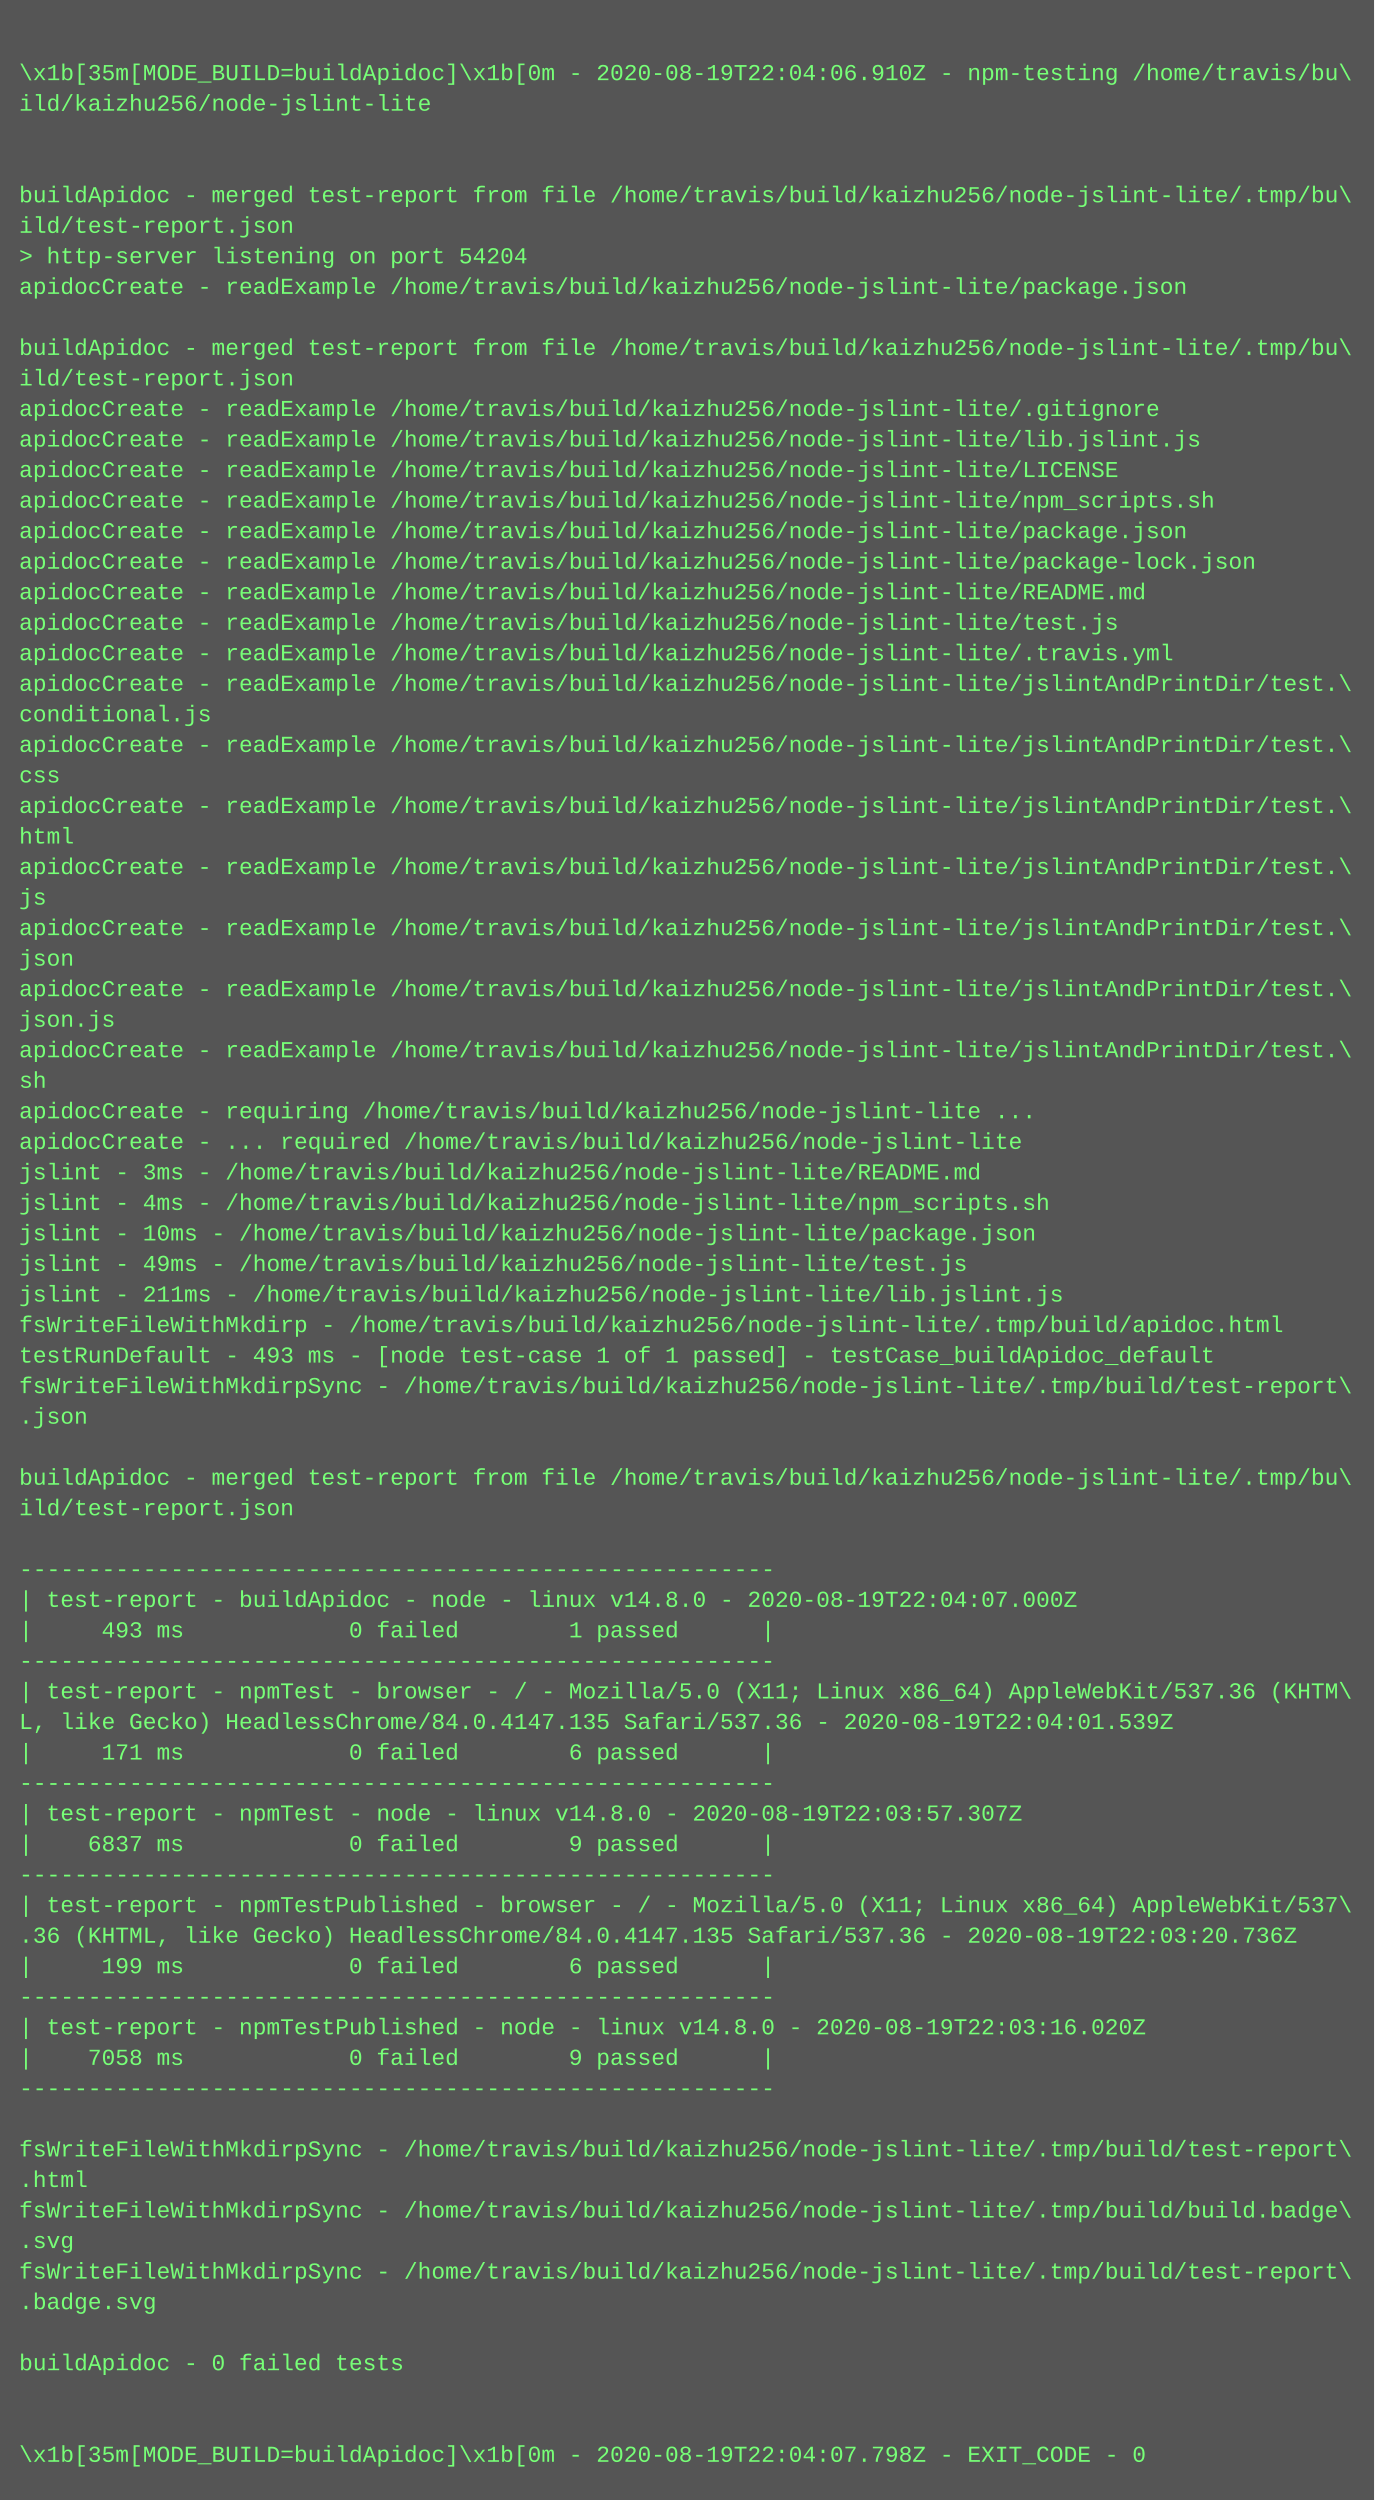
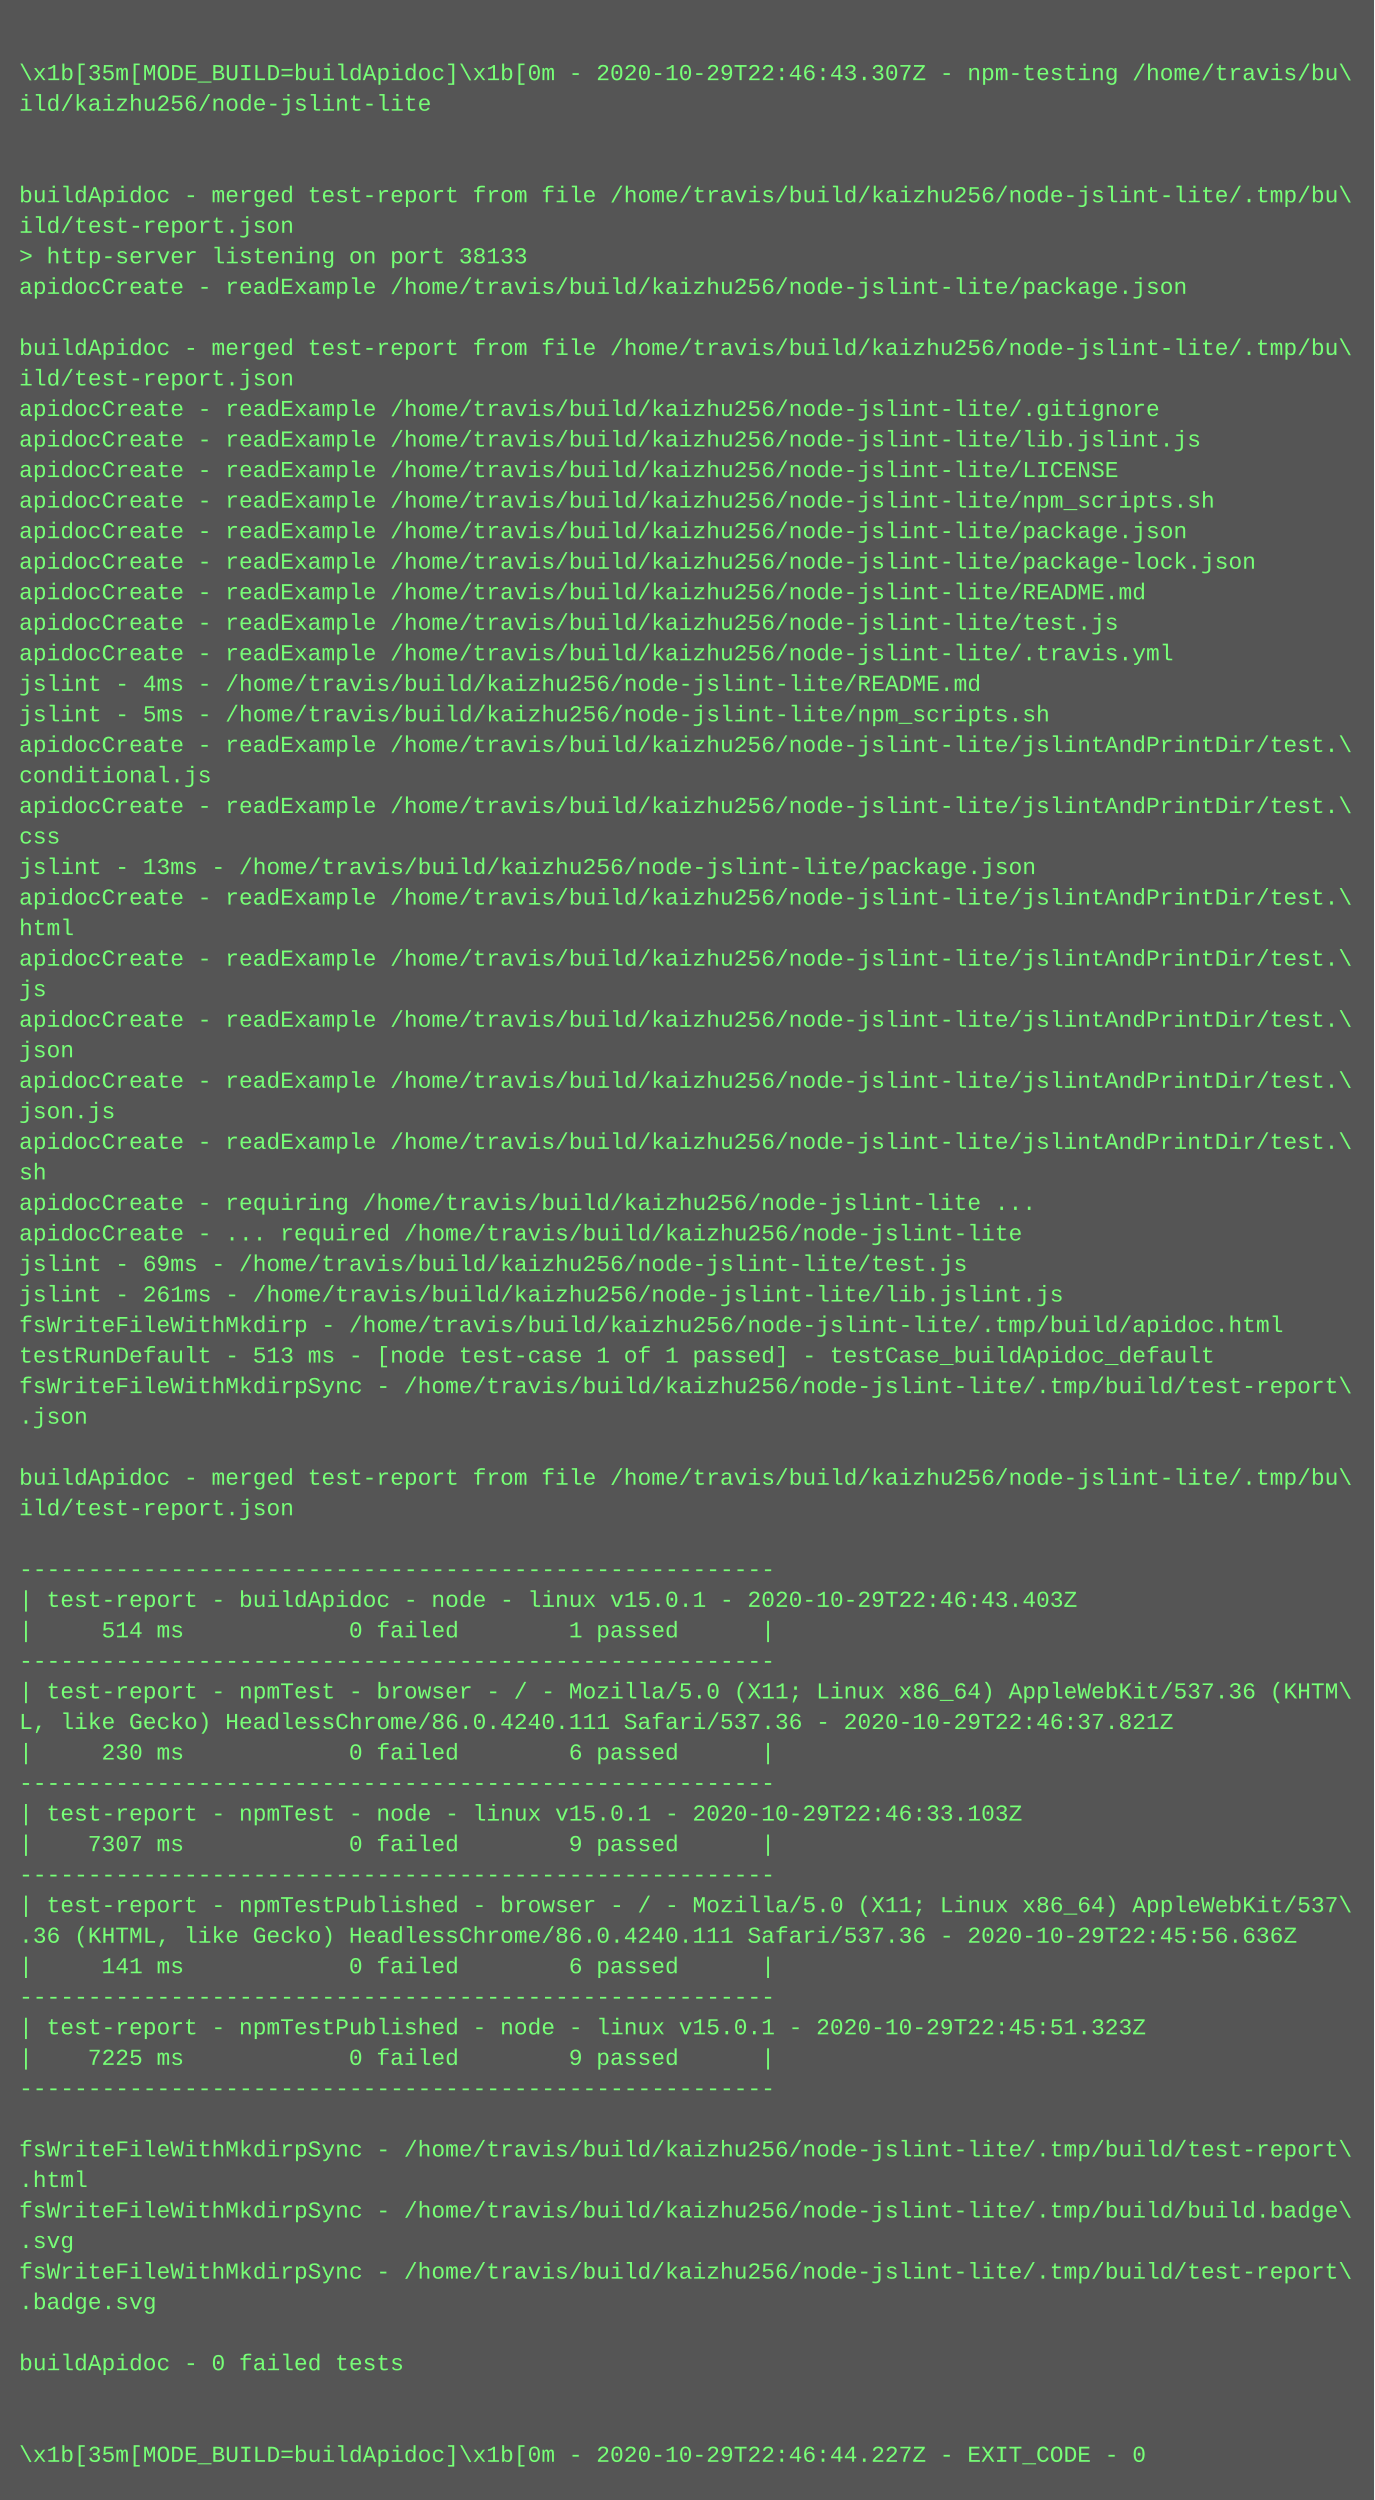
<svg xmlns="http://www.w3.org/2000/svg" height="1310" width="720">
  <rect height="1310" fill="#555" width="720" />
  <text fill="#7f7" font-family="Courier New" font-size="12" xml:space="preserve">
    <tspan x="10" y="26" />
-     <tspan x="10" y="42">\x1b[35m[MODE_BUILD=buildApidoc]\x1b[0m - 2020-08-19T22:04:06.910Z - npm-testing /home/travis/bu\</tspan>
+     <tspan x="10" y="42">\x1b[35m[MODE_BUILD=buildApidoc]\x1b[0m - 2020-10-29T22:46:43.307Z - npm-testing /home/travis/bu\</tspan>
    <tspan x="10" y="58">ild/kaizhu256/node-jslint-lite</tspan>
    <tspan x="10" y="74" />
    <tspan x="10" y="90" />
    <tspan x="10" y="106">buildApidoc - merged test-report from file /home/travis/build/kaizhu256/node-jslint-lite/.tmp/bu\</tspan>
    <tspan x="10" y="122">ild/test-report.json</tspan>
-     <tspan x="10" y="138">&gt; http-server listening on port 54204</tspan>
+     <tspan x="10" y="138">&gt; http-server listening on port 38133</tspan>
    <tspan x="10" y="154">apidocCreate - readExample /home/travis/build/kaizhu256/node-jslint-lite/package.json</tspan>
    <tspan x="10" y="170" />
    <tspan x="10" y="186">buildApidoc - merged test-report from file /home/travis/build/kaizhu256/node-jslint-lite/.tmp/bu\</tspan>
    <tspan x="10" y="202">ild/test-report.json</tspan>
    <tspan x="10" y="218">apidocCreate - readExample /home/travis/build/kaizhu256/node-jslint-lite/.gitignore</tspan>
    <tspan x="10" y="234">apidocCreate - readExample /home/travis/build/kaizhu256/node-jslint-lite/lib.jslint.js</tspan>
    <tspan x="10" y="250">apidocCreate - readExample /home/travis/build/kaizhu256/node-jslint-lite/LICENSE</tspan>
    <tspan x="10" y="266">apidocCreate - readExample /home/travis/build/kaizhu256/node-jslint-lite/npm_scripts.sh</tspan>
    <tspan x="10" y="282">apidocCreate - readExample /home/travis/build/kaizhu256/node-jslint-lite/package.json</tspan>
    <tspan x="10" y="298">apidocCreate - readExample /home/travis/build/kaizhu256/node-jslint-lite/package-lock.json</tspan>
    <tspan x="10" y="314">apidocCreate - readExample /home/travis/build/kaizhu256/node-jslint-lite/README.md</tspan>
    <tspan x="10" y="330">apidocCreate - readExample /home/travis/build/kaizhu256/node-jslint-lite/test.js</tspan>
    <tspan x="10" y="346">apidocCreate - readExample /home/travis/build/kaizhu256/node-jslint-lite/.travis.yml</tspan>
-     <tspan x="10" y="362">apidocCreate - readExample /home/travis/build/kaizhu256/node-jslint-lite/jslintAndPrintDir/test.\</tspan>
-     <tspan x="10" y="378">conditional.js</tspan>
+     <tspan x="10" y="362">jslint - 4ms - /home/travis/build/kaizhu256/node-jslint-lite/README.md</tspan>
+     <tspan x="10" y="378">jslint - 5ms - /home/travis/build/kaizhu256/node-jslint-lite/npm_scripts.sh</tspan>
    <tspan x="10" y="394">apidocCreate - readExample /home/travis/build/kaizhu256/node-jslint-lite/jslintAndPrintDir/test.\</tspan>
-     <tspan x="10" y="410">css</tspan>
+     <tspan x="10" y="410">conditional.js</tspan>
    <tspan x="10" y="426">apidocCreate - readExample /home/travis/build/kaizhu256/node-jslint-lite/jslintAndPrintDir/test.\</tspan>
-     <tspan x="10" y="442">html</tspan>
-     <tspan x="10" y="458">apidocCreate - readExample /home/travis/build/kaizhu256/node-jslint-lite/jslintAndPrintDir/test.\</tspan>
-     <tspan x="10" y="474">js</tspan>
-     <tspan x="10" y="490">apidocCreate - readExample /home/travis/build/kaizhu256/node-jslint-lite/jslintAndPrintDir/test.\</tspan>
-     <tspan x="10" y="506">json</tspan>
-     <tspan x="10" y="522">apidocCreate - readExample /home/travis/build/kaizhu256/node-jslint-lite/jslintAndPrintDir/test.\</tspan>
-     <tspan x="10" y="538">json.js</tspan>
-     <tspan x="10" y="554">apidocCreate - readExample /home/travis/build/kaizhu256/node-jslint-lite/jslintAndPrintDir/test.\</tspan>
-     <tspan x="10" y="570">sh</tspan>
-     <tspan x="10" y="586">apidocCreate - requiring /home/travis/build/kaizhu256/node-jslint-lite ...</tspan>
-     <tspan x="10" y="602">apidocCreate - ... required /home/travis/build/kaizhu256/node-jslint-lite</tspan>
-     <tspan x="10" y="618">jslint - 3ms - /home/travis/build/kaizhu256/node-jslint-lite/README.md</tspan>
-     <tspan x="10" y="634">jslint - 4ms - /home/travis/build/kaizhu256/node-jslint-lite/npm_scripts.sh</tspan>
-     <tspan x="10" y="650">jslint - 10ms - /home/travis/build/kaizhu256/node-jslint-lite/package.json</tspan>
-     <tspan x="10" y="666">jslint - 49ms - /home/travis/build/kaizhu256/node-jslint-lite/test.js</tspan>
-     <tspan x="10" y="682">jslint - 211ms - /home/travis/build/kaizhu256/node-jslint-lite/lib.jslint.js</tspan>
+     <tspan x="10" y="442">css</tspan>
+     <tspan x="10" y="458">jslint - 13ms - /home/travis/build/kaizhu256/node-jslint-lite/package.json</tspan>
+     <tspan x="10" y="474">apidocCreate - readExample /home/travis/build/kaizhu256/node-jslint-lite/jslintAndPrintDir/test.\</tspan>
+     <tspan x="10" y="490">html</tspan>
+     <tspan x="10" y="506">apidocCreate - readExample /home/travis/build/kaizhu256/node-jslint-lite/jslintAndPrintDir/test.\</tspan>
+     <tspan x="10" y="522">js</tspan>
+     <tspan x="10" y="538">apidocCreate - readExample /home/travis/build/kaizhu256/node-jslint-lite/jslintAndPrintDir/test.\</tspan>
+     <tspan x="10" y="554">json</tspan>
+     <tspan x="10" y="570">apidocCreate - readExample /home/travis/build/kaizhu256/node-jslint-lite/jslintAndPrintDir/test.\</tspan>
+     <tspan x="10" y="586">json.js</tspan>
+     <tspan x="10" y="602">apidocCreate - readExample /home/travis/build/kaizhu256/node-jslint-lite/jslintAndPrintDir/test.\</tspan>
+     <tspan x="10" y="618">sh</tspan>
+     <tspan x="10" y="634">apidocCreate - requiring /home/travis/build/kaizhu256/node-jslint-lite ...</tspan>
+     <tspan x="10" y="650">apidocCreate - ... required /home/travis/build/kaizhu256/node-jslint-lite</tspan>
+     <tspan x="10" y="666">jslint - 69ms - /home/travis/build/kaizhu256/node-jslint-lite/test.js</tspan>
+     <tspan x="10" y="682">jslint - 261ms - /home/travis/build/kaizhu256/node-jslint-lite/lib.jslint.js</tspan>
    <tspan x="10" y="698">fsWriteFileWithMkdirp - /home/travis/build/kaizhu256/node-jslint-lite/.tmp/build/apidoc.html</tspan>
-     <tspan x="10" y="714">testRunDefault - 493 ms - [node test-case 1 of 1 passed] - testCase_buildApidoc_default</tspan>
+     <tspan x="10" y="714">testRunDefault - 513 ms - [node test-case 1 of 1 passed] - testCase_buildApidoc_default</tspan>
    <tspan x="10" y="730">fsWriteFileWithMkdirpSync - /home/travis/build/kaizhu256/node-jslint-lite/.tmp/build/test-report\</tspan>
    <tspan x="10" y="746">.json</tspan>
    <tspan x="10" y="762" />
    <tspan x="10" y="778">buildApidoc - merged test-report from file /home/travis/build/kaizhu256/node-jslint-lite/.tmp/bu\</tspan>
    <tspan x="10" y="794">ild/test-report.json</tspan>
    <tspan x="10" y="810" />
    <tspan x="10" y="826">-------------------------------------------------------</tspan>
-     <tspan x="10" y="842">| test-report - buildApidoc - node - linux v14.8.0 - 2020-08-19T22:04:07.000Z</tspan>
-     <tspan x="10" y="858">|     493 ms            0 failed        1 passed      |</tspan>
+     <tspan x="10" y="842">| test-report - buildApidoc - node - linux v15.0.1 - 2020-10-29T22:46:43.403Z</tspan>
+     <tspan x="10" y="858">|     514 ms            0 failed        1 passed      |</tspan>
    <tspan x="10" y="874">-------------------------------------------------------</tspan>
    <tspan x="10" y="890">| test-report - npmTest - browser - / - Mozilla/5.0 (X11; Linux x86_64) AppleWebKit/537.36 (KHTM\</tspan>
-     <tspan x="10" y="906">L, like Gecko) HeadlessChrome/84.0.4147.135 Safari/537.36 - 2020-08-19T22:04:01.539Z</tspan>
-     <tspan x="10" y="922">|     171 ms            0 failed        6 passed      |</tspan>
+     <tspan x="10" y="906">L, like Gecko) HeadlessChrome/86.0.4240.111 Safari/537.36 - 2020-10-29T22:46:37.821Z</tspan>
+     <tspan x="10" y="922">|     230 ms            0 failed        6 passed      |</tspan>
    <tspan x="10" y="938">-------------------------------------------------------</tspan>
-     <tspan x="10" y="954">| test-report - npmTest - node - linux v14.8.0 - 2020-08-19T22:03:57.307Z</tspan>
-     <tspan x="10" y="970">|    6837 ms            0 failed        9 passed      |</tspan>
+     <tspan x="10" y="954">| test-report - npmTest - node - linux v15.0.1 - 2020-10-29T22:46:33.103Z</tspan>
+     <tspan x="10" y="970">|    7307 ms            0 failed        9 passed      |</tspan>
    <tspan x="10" y="986">-------------------------------------------------------</tspan>
    <tspan x="10" y="1002">| test-report - npmTestPublished - browser - / - Mozilla/5.0 (X11; Linux x86_64) AppleWebKit/537\</tspan>
-     <tspan x="10" y="1018">.36 (KHTML, like Gecko) HeadlessChrome/84.0.4147.135 Safari/537.36 - 2020-08-19T22:03:20.736Z</tspan>
-     <tspan x="10" y="1034">|     199 ms            0 failed        6 passed      |</tspan>
+     <tspan x="10" y="1018">.36 (KHTML, like Gecko) HeadlessChrome/86.0.4240.111 Safari/537.36 - 2020-10-29T22:45:56.636Z</tspan>
+     <tspan x="10" y="1034">|     141 ms            0 failed        6 passed      |</tspan>
    <tspan x="10" y="1050">-------------------------------------------------------</tspan>
-     <tspan x="10" y="1066">| test-report - npmTestPublished - node - linux v14.8.0 - 2020-08-19T22:03:16.020Z</tspan>
-     <tspan x="10" y="1082">|    7058 ms            0 failed        9 passed      |</tspan>
+     <tspan x="10" y="1066">| test-report - npmTestPublished - node - linux v15.0.1 - 2020-10-29T22:45:51.323Z</tspan>
+     <tspan x="10" y="1082">|    7225 ms            0 failed        9 passed      |</tspan>
    <tspan x="10" y="1098">-------------------------------------------------------</tspan>
    <tspan x="10" y="1114" />
    <tspan x="10" y="1130">fsWriteFileWithMkdirpSync - /home/travis/build/kaizhu256/node-jslint-lite/.tmp/build/test-report\</tspan>
    <tspan x="10" y="1146">.html</tspan>
    <tspan x="10" y="1162">fsWriteFileWithMkdirpSync - /home/travis/build/kaizhu256/node-jslint-lite/.tmp/build/build.badge\</tspan>
    <tspan x="10" y="1178">.svg</tspan>
    <tspan x="10" y="1194">fsWriteFileWithMkdirpSync - /home/travis/build/kaizhu256/node-jslint-lite/.tmp/build/test-report\</tspan>
    <tspan x="10" y="1210">.badge.svg</tspan>
    <tspan x="10" y="1226" />
    <tspan x="10" y="1242">buildApidoc - 0 failed tests</tspan>
    <tspan x="10" y="1258" />
    <tspan x="10" y="1274" />
-     <tspan x="10" y="1290">\x1b[35m[MODE_BUILD=buildApidoc]\x1b[0m - 2020-08-19T22:04:07.798Z - EXIT_CODE - 0</tspan>
+     <tspan x="10" y="1290">\x1b[35m[MODE_BUILD=buildApidoc]\x1b[0m - 2020-10-29T22:46:44.227Z - EXIT_CODE - 0</tspan>
  </text>
</svg>
